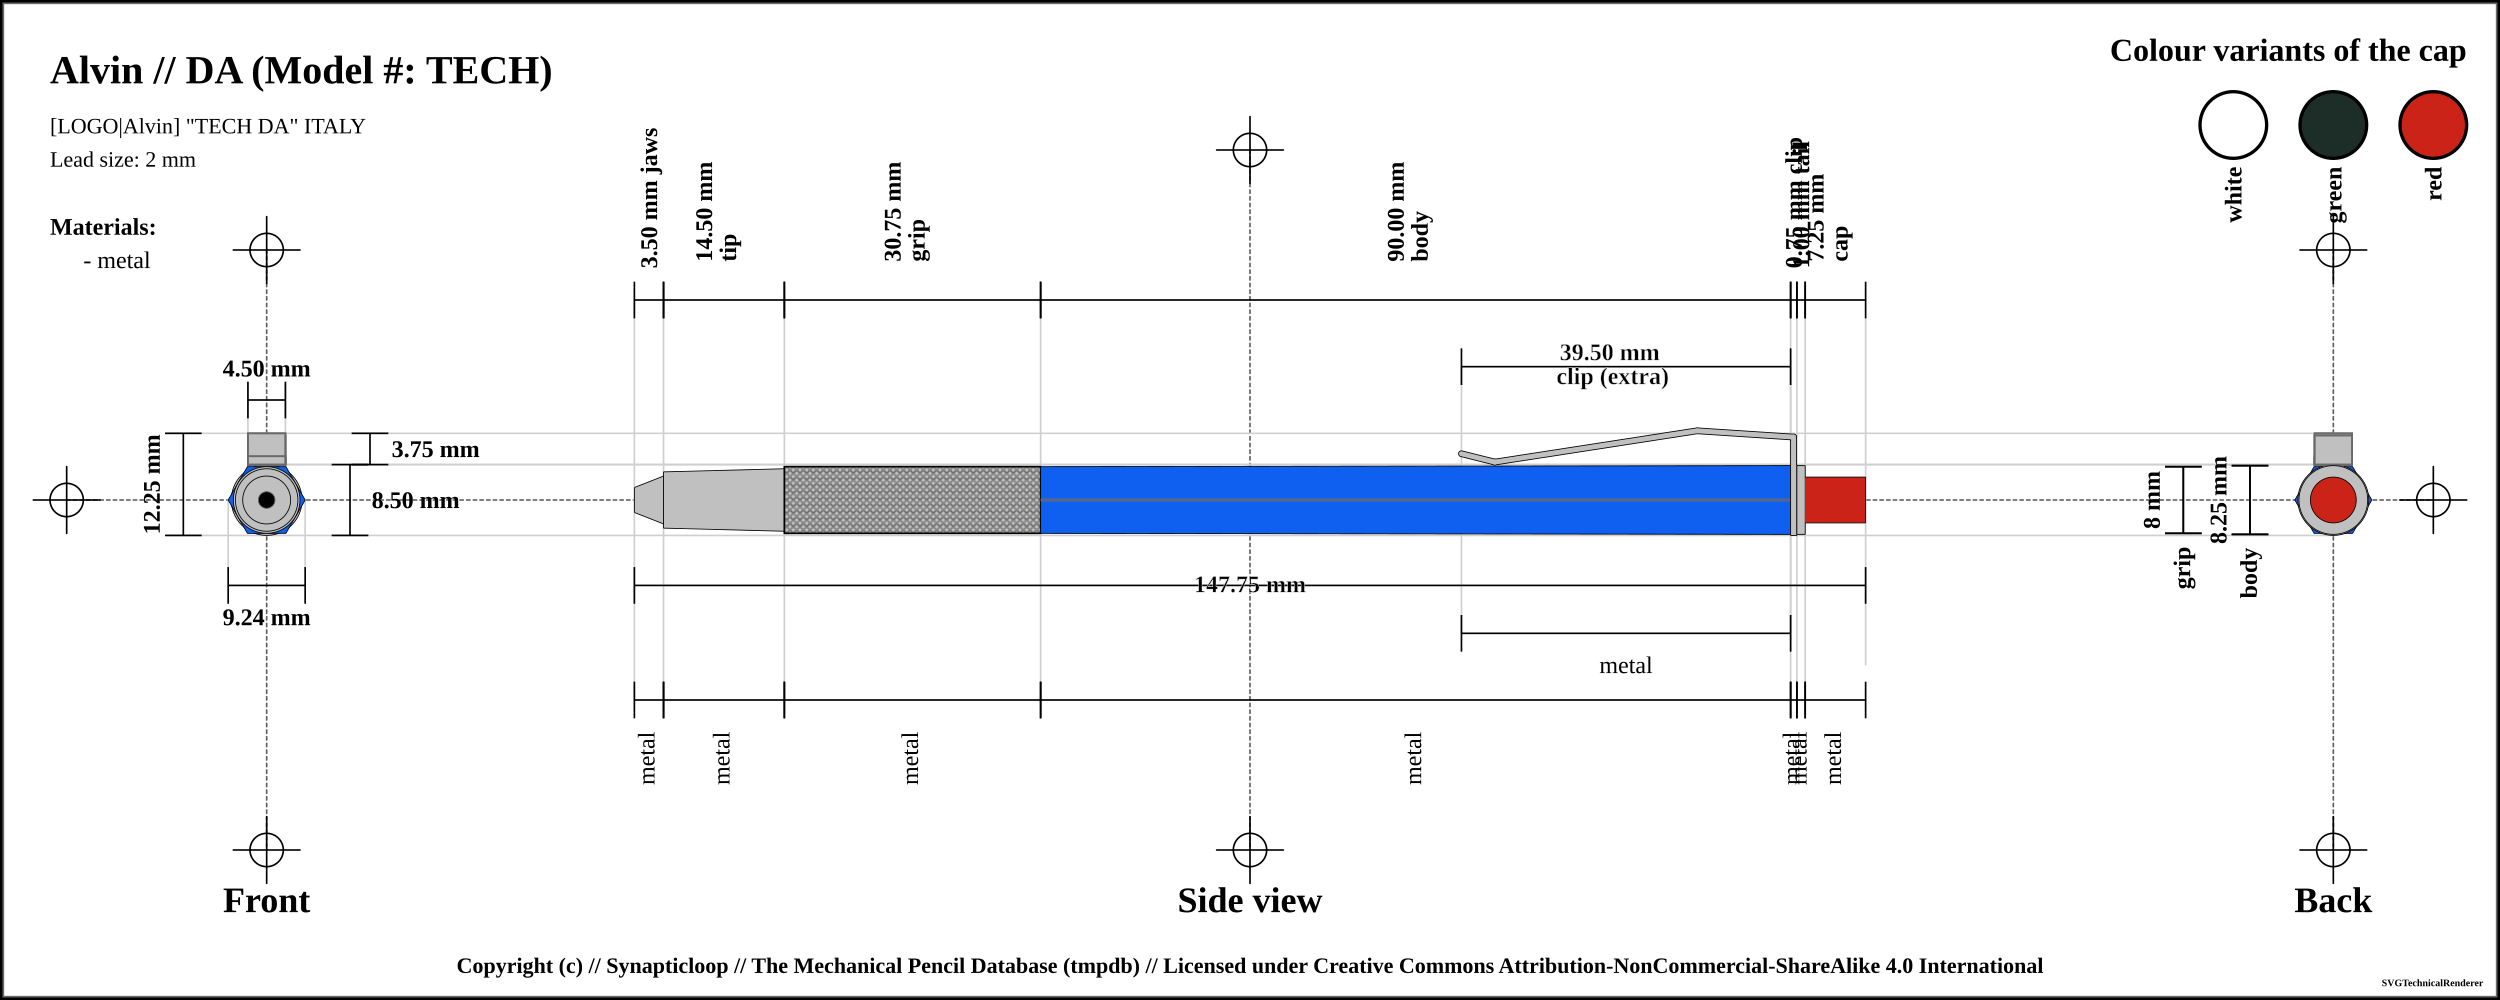
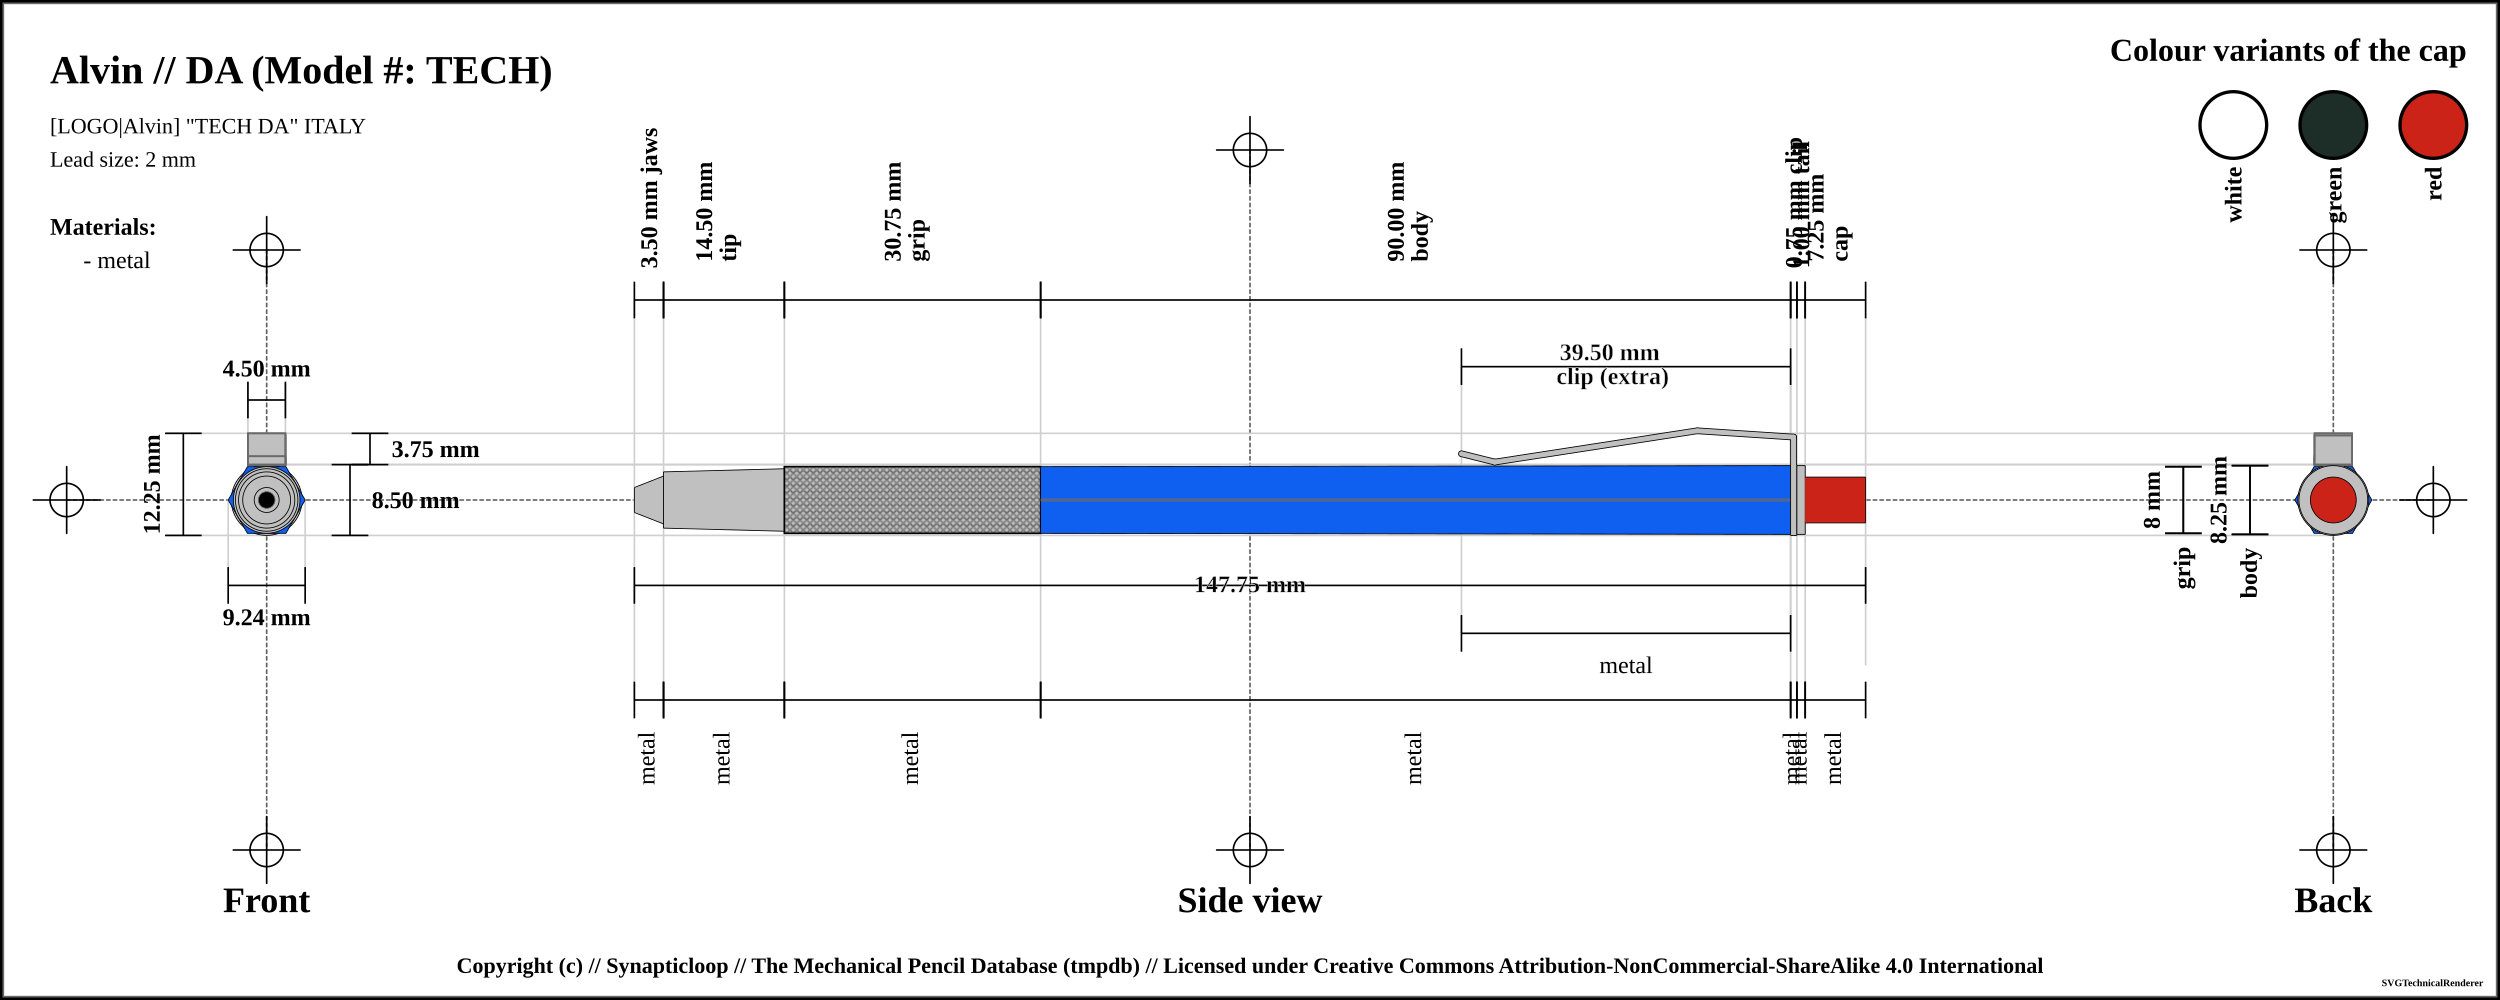
<svg xmlns="http://www.w3.org/2000/svg" width="1500" height="600">
  <pattern id="knurled-large" patternUnits="userSpaceOnUse" width="12" height="12">
    <path stroke="dimgray" stroke-linecap="round" stroke-width="1" d="M 6,6 L 12,12" />
    <path stroke="dimgray" stroke-linecap="round" stroke-width="1" d="M 6,6 L 0,12" />
    <path stroke="gray" stroke-linecap="round" stroke-width="1" d="M 6,6 L 12,0" />
    <path stroke="gray" stroke-linecap="round" stroke-width="1" d="M 6,6 L 0,0" />
  </pattern>
  <pattern id="knurled-small" patternUnits="userSpaceOnUse" width="4" height="4">
    <path stroke="dimgray" stroke-linecap="round" stroke-width="1" d="M 2,2 L 4,4" />
    <path stroke="dimgray" stroke-linecap="round" stroke-width="1" d="M 2,2 L 0,4" />
    <path stroke="gray" stroke-linecap="round" stroke-width="1" d="M 2,2 L 4,0" />
    <path stroke="gray" stroke-linecap="round" stroke-width="1" d="M 2,2 L 0,0" />
  </pattern>
  <pattern id="knurled" patternUnits="userSpaceOnUse" width="8" height="8">
    <path stroke="dimgray" stroke-linecap="round" stroke-width="1" d="M 4,4 L 8,8" />
    <path stroke="dimgray" stroke-linecap="round" stroke-width="1" d="M 4,4 L 0,8" />
    <path stroke="gray" stroke-linecap="round" stroke-width="1" d="M 4,4 L 8,0" />
    <path stroke="gray" stroke-linecap="round" stroke-width="1" d="M 4,4 L 0,0" />
  </pattern>
  <pattern id="lined" patternUnits="userSpaceOnUse" width="3" height="3">
    <path stroke="dimgray" stroke-linecap="round" stroke-width="1" d="M 0,0 L 3,0" />
  </pattern>
  <pattern id="ridged" patternUnits="userSpaceOnUse" width="3" height="3">
    <path stroke="dimgray" stroke-linecap="round" stroke-width="1" d="M 0,0 L 0,3" />
  </pattern>
  <pattern id="spring" patternUnits="userSpaceOnUse" width="8" height="60">
    <path stroke="dimgray" stroke-linecap="round" stroke-width="2" d="M 1,1 L 8,60" />
    <path stroke="white" stroke-linecap="round" stroke-width="1" d="M 1,1 L 8,60" />
  </pattern>
  <rect x="0" y="0" width="1500" height="600" fill="white" stroke="black" stroke-width="4" />
  <rect x="2" y="2" width="1496" height="596" fill="white" stroke="dimgray" stroke-width="1" />
  <g transform="rotate(0 0 0)">
    <line x1="40" y1="300" x2="1460" y2="300" stroke-linecap="round" stroke="#5f5f5f" stroke-dasharray="2" stroke-width="1" />
    <line x1="20" y1="300" x2="60" y2="300" stroke-linecap="round" stroke="#000000" stroke-width="1" />
    <line x1="40" y1="280" x2="40" y2="320" stroke="#000000" stroke-linecap="round" stroke-width="1" />
    <circle r="10" cx="40" cy="300" fill="white" fill-opacity="0" stroke="#000000" stroke-width="1" />
    <line x1="1440" y1="300" x2="1480" y2="300" stroke-linecap="round" stroke="#000000" stroke-width="1" />
    <line x1="1460" y1="280" x2="1460" y2="320" stroke="#000000" stroke-linecap="round" stroke-width="1" />
    <circle r="10" cx="1460" cy="300" fill="white" fill-opacity="0" stroke="#000000" stroke-width="1" />
    <line x1="750" y1="90" x2="750" y2="510" stroke="#5f5f5f" stroke-linecap="round" stroke-dasharray="2" stroke-width="1" />
    <line x1="730" y1="90" x2="770" y2="90" stroke-linecap="round" stroke="#000000" stroke-width="1" />
    <line x1="750" y1="70" x2="750" y2="110" stroke="#000000" stroke-linecap="round" stroke-width="1" />
    <circle r="10" cx="750" cy="90" fill="white" fill-opacity="0" stroke="#000000" stroke-width="1" />
    <line x1="730" y1="510" x2="770" y2="510" stroke-linecap="round" stroke="#000000" stroke-width="1" />
    <line x1="750" y1="490" x2="750" y2="530" stroke="#000000" stroke-linecap="round" stroke-width="1" />
    <circle r="10" cx="750" cy="510" fill="white" fill-opacity="0" stroke="#000000" stroke-width="1" />
    <line x1="160" y1="150" x2="160" y2="510" stroke="#5f5f5f" stroke-linecap="round" stroke-dasharray="2" stroke-width="1" />
    <line x1="140" y1="150" x2="180" y2="150" stroke-linecap="round" stroke="#000000" stroke-width="1" />
    <line x1="160" y1="130" x2="160" y2="170" stroke="#000000" stroke-linecap="round" stroke-width="1" />
    <circle r="10" cx="160" cy="150" fill="white" fill-opacity="0" stroke="#000000" stroke-width="1" />
    <line x1="140" y1="510" x2="180" y2="510" stroke-linecap="round" stroke="#000000" stroke-width="1" />
    <line x1="160" y1="490" x2="160" y2="530" stroke="#000000" stroke-linecap="round" stroke-width="1" />
    <circle r="10" cx="160" cy="510" fill="white" fill-opacity="0" stroke="#000000" stroke-width="1" />
    <line x1="1400" y1="150" x2="1400" y2="510" stroke="#5f5f5f" stroke-linecap="round" stroke-dasharray="2" stroke-width="1" />
    <line x1="1380" y1="150" x2="1420" y2="150" stroke-linecap="round" stroke="#000000" stroke-width="1" />
    <line x1="1400" y1="130" x2="1400" y2="170" stroke="#000000" stroke-linecap="round" stroke-width="1" />
    <circle r="10" cx="1400" cy="150" fill="white" fill-opacity="0" stroke="#000000" stroke-width="1" />
    <line x1="1380" y1="510" x2="1420" y2="510" stroke-linecap="round" stroke="#000000" stroke-width="1" />
    <line x1="1400" y1="490" x2="1400" y2="530" stroke="#000000" stroke-linecap="round" stroke-width="1" />
    <circle r="10" cx="1400" cy="510" fill="white" fill-opacity="0" stroke="#000000" stroke-width="1" />
    <text x="30" y="50" font-size="2.0em" font-weight="bold"> Alvin // DA (Model #: TECH)</text>
    <text x="30" y="80" font-size="1.1em"> [LOGO|Alvin] "TECH DA" ITALY</text>
    <text x="30" y="100" font-size="1.1em"> Lead size: 2 mm</text>
    <text x="1480" y="30" font-size="1.6em" font-weight="bold" text-anchor="end" dominant-baseline="central">Colour variants of the cap</text>
    <rect x="1440" y="55" width="40" rx="50%" ry="50%" height="40" stroke="black" stroke-width="2" fill="#CC2318" fill-opacity="1" />
    <text x="1460" y="100" transform="rotate(-90, 1460, 100)" font-size="1.2em" font-weight="bold" text-anchor="end" dominant-baseline="central">red</text>
    <rect x="1380" y="55" width="40" rx="50%" ry="50%" height="40" stroke="black" stroke-width="2" fill="#1d2e28" fill-opacity="1" />
    <text x="1400" y="100" transform="rotate(-90, 1400, 100)" font-size="1.2em" font-weight="bold" text-anchor="end" dominant-baseline="central">green</text>
    <rect x="1320" y="55" width="40" rx="50%" ry="50%" height="40" stroke="black" stroke-width="2" fill="white" fill-opacity="1" />
    <text x="1340" y="100" transform="rotate(-90, 1340, 100)" font-size="1.2em" font-weight="bold" text-anchor="end" dominant-baseline="central">white</text>
    <text x="30" y="136" font-size="1.2em" font-weight="bold" text-anchor="start" dominant-baseline="central">Materials:</text>
    <text x="50" y="156" font-size="1.2em" text-anchor="start" dominant-baseline="central"> - metal</text>
    <line x1="100" y1="260" x2="1400" y2="260" stroke-linecap="round" stroke="#cfcfcf" stroke-width="1" />
    <line x1="160" y1="278.75" x2="1400" y2="278.75" stroke-linecap="round" stroke="#cfcfcf" stroke-width="1" />
    <line x1="148.75" y1="230" x2="148.75" y2="300" stroke="#cfcfcf" stroke-linecap="round" stroke-width="1" />
    <line x1="171.25" y1="230" x2="171.25" y2="300" stroke="#cfcfcf" stroke-linecap="round" stroke-width="1" />
    <line x1="160" y1="278.75" x2="1400" y2="278.75" stroke-linecap="round" stroke="#cfcfcf" stroke-width="1" />
    <line x1="100" y1="321.25" x2="1400" y2="321.25" stroke-linecap="round" stroke="#cfcfcf" stroke-width="1" />
    <line x1="136.906" y1="300" x2="136.906" y2="341.25" stroke="#cfcfcf" stroke-linecap="round" stroke-width="1" />
    <line x1="183.094" y1="300" x2="183.094" y2="341.25" stroke="#cfcfcf" stroke-linecap="round" stroke-width="1" />
    <line x1="380.625" y1="180" x2="380.625" y2="420" stroke="#cfcfcf" stroke-linecap="round" stroke-width="1" />
    <line x1="398.125" y1="180" x2="398.125" y2="420" stroke="#cfcfcf" stroke-linecap="round" stroke-width="1" />
    <line x1="470.625" y1="180" x2="470.625" y2="420" stroke="#cfcfcf" stroke-linecap="round" stroke-width="1" />
    <line x1="624.375" y1="180" x2="624.375" y2="420" stroke="#cfcfcf" stroke-linecap="round" stroke-width="1" />
    <line x1="1074.375" y1="180" x2="1074.375" y2="420" stroke="#cfcfcf" stroke-linecap="round" stroke-width="1" />
    <line x1="876.875" y1="220" x2="876.875" y2="380" stroke="#cfcfcf" stroke-linecap="round" stroke-width="1" />
    <line x1="1074.375" y1="220" x2="1074.375" y2="380" stroke="#cfcfcf" stroke-linecap="round" stroke-width="1" />
    <line x1="1078.125" y1="180" x2="1078.125" y2="420" stroke="#cfcfcf" stroke-linecap="round" stroke-width="1" />
    <line x1="1083.125" y1="180" x2="1083.125" y2="420" stroke="#cfcfcf" stroke-linecap="round" stroke-width="1" />
    <line x1="1119.375" y1="190.75" x2="1119.375" y2="398.75" stroke="#cfcfcf" stroke-linecap="round" stroke-width="1" />
    <text x="160" y="540" font-size="1.8em" font-weight="bold" text-anchor="middle" dominant-baseline="central">Front</text>
    <text x="750" y="540" font-size="1.8em" font-weight="bold" text-anchor="middle" dominant-baseline="central">Side view</text>
    <text x="1400" y="540" font-size="1.8em" font-weight="bold" text-anchor="middle" dominant-baseline="central">Back</text>
    <line x1="148.75" y1="229" x2="148.75" y2="251" stroke="black" stroke-width="1" />
    <line x1="148.75" y1="240" x2="171.25" y2="240" stroke="black" stroke-width="1" />
    <line x1="171.25" y1="229" x2="171.25" y2="251" stroke="black" stroke-width="1" />
    <text x="160" y="221" font-size="1.2em" font-weight="bold" text-anchor="middle" dominant-baseline="central" fill="black">
      <tspan x="160" dy="0">4.50 mm</tspan>
    </text>
    <line x1="211" y1="260" x2="233" y2="260" stroke="black" stroke-width="1" />
    <line x1="222" y1="260" x2="222" y2="278.75" stroke="black" stroke-width="1" />
    <line x1="211" y1="278.75" x2="233" y2="278.75" stroke="black" stroke-width="1" />
    <text x="235" y="269.375" font-size="1.2em" font-weight="bold" text-anchor="start" dominant-baseline="central" fill="black">3.75 mm</text>
    <line x1="199" y1="278.75" x2="221" y2="278.75" stroke="black" stroke-width="1" />
    <line x1="210" y1="278.75" x2="210" y2="321.25" stroke="black" stroke-width="1" />
    <line x1="199" y1="321.25" x2="221" y2="321.25" stroke="black" stroke-width="1" />
    <text x="223" y="300" font-size="1.2em" font-weight="bold" text-anchor="start" dominant-baseline="central" fill="black">8.50 mm</text>
    <line x1="99" y1="260" x2="121" y2="260" stroke="black" stroke-width="1" />
    <line x1="110" y1="260" x2="110" y2="321.25" stroke="black" stroke-width="1" />
    <line x1="99" y1="321.25" x2="121" y2="321.25" stroke="black" stroke-width="1" />
    <text x="91" y="290.625" transform="rotate(-90, 91, 290.625)" font-size="1.2em" font-weight="bold" text-anchor="middle" dominant-baseline="central" fill="black">12.25 mm</text>
    <line x1="136.906" y1="340.25" x2="136.906" y2="362.25" stroke="black" stroke-width="1" />
    <line x1="136.906" y1="351.25" x2="183.094" y2="351.25" stroke="black" stroke-width="1" />
    <line x1="183.094" y1="340.25" x2="183.094" y2="362.25" stroke="black" stroke-width="1" />
    <text x="160" y="370.25" font-size="1.2em" font-weight="bold" text-anchor="middle" dominant-baseline="central" fill="black">
      <tspan x="160" dy="0">9.24 mm</tspan>
    </text>
    <line x1="380.625" y1="169" x2="380.625" y2="191" stroke="black" stroke-width="1" />
    <line x1="380.625" y1="180" x2="398.125" y2="180" stroke="black" stroke-width="1" />
    <line x1="398.125" y1="169" x2="398.125" y2="191" stroke="black" stroke-width="1" />
    <text x="389.375" y="161" font-size="1.2em" transform="rotate(-90, 389.375, 161)" font-weight="bold" text-anchor="start" dominant-baseline="central" fill="black">
      <tspan x="389.375" dy="0">3.50 mm jaws</tspan>
    </text>
    <line x1="398.125" y1="169" x2="398.125" y2="191" stroke="black" stroke-width="1" />
    <line x1="398.125" y1="180" x2="470.625" y2="180" stroke="black" stroke-width="1" />
    <line x1="470.625" y1="169" x2="470.625" y2="191" stroke="black" stroke-width="1" />
    <text x="434.375" y="161" font-size="1.2em" transform="rotate(-90, 422.375, 161)" font-weight="bold" text-anchor="start" dominant-baseline="central" fill="black">
      <tspan x="426.375" dy="0">14.50 mm</tspan>
      <tspan x="426.375" dy="1em">tip</tspan>
    </text>
    <line x1="470.625" y1="169" x2="470.625" y2="191" stroke="black" stroke-width="1" />
    <line x1="470.625" y1="180" x2="624.375" y2="180" stroke="black" stroke-width="1" />
    <line x1="624.375" y1="169" x2="624.375" y2="191" stroke="black" stroke-width="1" />
    <text x="547.5" y="161" font-size="1.2em" transform="rotate(-90, 535.5, 161)" font-weight="bold" text-anchor="start" dominant-baseline="central" fill="black">
      <tspan x="539.5" dy="0">30.75 mm</tspan>
      <tspan x="539.5" dy="1em">grip</tspan>
    </text>
    <line x1="624.375" y1="169" x2="624.375" y2="191" stroke="black" stroke-width="1" />
    <line x1="624.375" y1="180" x2="1074.375" y2="180" stroke="black" stroke-width="1" />
    <line x1="1074.375" y1="169" x2="1074.375" y2="191" stroke="black" stroke-width="1" />
    <text x="849.375" y="161" font-size="1.2em" transform="rotate(-90, 837.375, 161)" font-weight="bold" text-anchor="start" dominant-baseline="central" fill="black">
      <tspan x="841.375" dy="0">90.00 mm</tspan>
      <tspan x="841.375" dy="1em">body</tspan>
    </text>
    <line x1="1074.375" y1="169" x2="1074.375" y2="191" stroke="black" stroke-width="1" />
    <line x1="1074.375" y1="180" x2="1078.125" y2="180" stroke="black" stroke-width="1" />
    <line x1="1078.125" y1="169" x2="1078.125" y2="191" stroke="black" stroke-width="1" />
    <text x="1076.25" y="161" font-size="1.2em" transform="rotate(-90, 1076.25, 161)" font-weight="bold" text-anchor="start" dominant-baseline="central" fill="black">
      <tspan x="1076.25" dy="0">0.75 mm clip</tspan>
    </text>
    <line x1="876.875" y1="209" x2="876.875" y2="231" stroke="black" stroke-width="1" />
    <line x1="876.875" y1="220" x2="1074.375" y2="220" stroke="black" stroke-width="1" />
    <line x1="1074.375" y1="209" x2="1074.375" y2="231" stroke="black" stroke-width="1" />
    <text x="975.625" y="212" font-weight="bold" font-size="1.2em" stroke="white" stroke-width="0.25" text-anchor="middle" dominant-baseline="middle" fill="black">
      <tspan x="967.625" dy="0">39.50 mm</tspan>
      <tspan x="967.625" dy="1em">clip (extra)</tspan>
    </text>
    <line x1="1078.125" y1="169" x2="1078.125" y2="191" stroke="black" stroke-width="1" />
    <line x1="1078.125" y1="180" x2="1083.125" y2="180" stroke="black" stroke-width="1" />
    <line x1="1083.125" y1="169" x2="1083.125" y2="191" stroke="black" stroke-width="1" />
    <text x="1080.625" y="161" font-size="1.2em" transform="rotate(-90, 1080.625, 161)" font-weight="bold" text-anchor="start" dominant-baseline="central" fill="black">
      <tspan x="1080.625" dy="0">1.00 mm tail</tspan>
    </text>
    <line x1="1083.125" y1="169" x2="1083.125" y2="191" stroke="black" stroke-width="1" />
    <line x1="1083.125" y1="180" x2="1119.375" y2="180" stroke="black" stroke-width="1" />
    <line x1="1119.375" y1="169" x2="1119.375" y2="191" stroke="black" stroke-width="1" />
    <text x="1101.25" y="161" font-size="1.2em" transform="rotate(-90, 1089.25, 161)" font-weight="bold" text-anchor="start" dominant-baseline="central" fill="black">
      <tspan x="1093.25" dy="0">7.25 mm</tspan>
      <tspan x="1093.25" dy="1em">cap</tspan>
    </text>
    <line x1="1299" y1="280" x2="1321" y2="280" stroke="black" stroke-width="1" />
    <line x1="1310" y1="280" x2="1310" y2="320" stroke="black" stroke-width="1" />
    <line x1="1299" y1="320" x2="1321" y2="320" stroke="black" stroke-width="1" />
    <text x="1291" y="300" transform="rotate(-90, 1291, 300)" font-size="1.2em" font-weight="bold" text-anchor="middle" dominant-baseline="central" fill="black">8 mm</text>
    <line x1="1299" y1="280" x2="1321" y2="280" stroke="black" stroke-width="1" />
    <line x1="1310" y1="280" x2="1310" y2="320" stroke="black" stroke-width="1" />
    <line x1="1299" y1="320" x2="1321" y2="320" stroke="black" stroke-width="1" />
    <text x="1310" y="328" transform="rotate(-90, 1310, 328)" font-weight="bold" font-size="1.2em" text-anchor="end" dominant-baseline="middle" fill="black">grip</text>
    <line x1="1339" y1="279.375" x2="1361" y2="279.375" stroke="black" stroke-width="1" />
    <line x1="1350" y1="279.375" x2="1350" y2="320.625" stroke="black" stroke-width="1" />
    <line x1="1339" y1="320.625" x2="1361" y2="320.625" stroke="black" stroke-width="1" />
    <text x="1331" y="300" transform="rotate(-90, 1331, 300)" font-size="1.2em" font-weight="bold" text-anchor="middle" dominant-baseline="central" fill="black">8.25 mm</text>
    <line x1="1339" y1="279.375" x2="1361" y2="279.375" stroke="black" stroke-width="1" />
    <line x1="1350" y1="279.375" x2="1350" y2="320.625" stroke="black" stroke-width="1" />
    <line x1="1339" y1="320.625" x2="1361" y2="320.625" stroke="black" stroke-width="1" />
    <text x="1350" y="328.625" transform="rotate(-90, 1350, 328.625)" font-weight="bold" font-size="1.2em" text-anchor="end" dominant-baseline="middle" fill="black">body</text>
    <line x1="380.625" y1="340.25" x2="380.625" y2="362.25" stroke="black" stroke-width="1" />
    <line x1="380.625" y1="351.25" x2="1119.375" y2="351.25" stroke="black" stroke-width="1" />
    <line x1="1119.375" y1="340.25" x2="1119.375" y2="362.25" stroke="black" stroke-width="1" />
    <text x="750" y="351.25" font-weight="bold" font-size="1.2em" stroke="white" stroke-width="0.25" text-anchor="middle" dominant-baseline="middle" fill="black">
      <tspan x="750" dy="0">147.75 mm</tspan>
    </text>
    <line x1="380.625" y1="409" x2="380.625" y2="431" stroke="black" stroke-width="1" />
    <line x1="380.625" y1="420" x2="398.125" y2="420" stroke="black" stroke-width="1" />
    <line x1="398.125" y1="409" x2="398.125" y2="431" stroke="black" stroke-width="1" />
    <text x="389.375" y="439" font-size="1.2em" transform="rotate(-90, 389.375, 439)" text-anchor="end" dominant-baseline="middle" fill="black">
      <tspan x="389.375" dy="0">metal</tspan>
    </text>
    <line x1="398.125" y1="409" x2="398.125" y2="431" stroke="black" stroke-width="1" />
    <line x1="398.125" y1="420" x2="470.625" y2="420" stroke="black" stroke-width="1" />
    <line x1="470.625" y1="409" x2="470.625" y2="431" stroke="black" stroke-width="1" />
    <text x="434.375" y="439" font-size="1.2em" transform="rotate(-90, 434.375, 439)" text-anchor="end" dominant-baseline="middle" fill="black">
      <tspan x="434.375" dy="0">metal</tspan>
    </text>
    <line x1="470.625" y1="409" x2="470.625" y2="431" stroke="black" stroke-width="1" />
    <line x1="470.625" y1="420" x2="624.375" y2="420" stroke="black" stroke-width="1" />
    <line x1="624.375" y1="409" x2="624.375" y2="431" stroke="black" stroke-width="1" />
    <text x="547.5" y="439" font-size="1.2em" transform="rotate(-90, 547.5, 439)" text-anchor="end" dominant-baseline="middle" fill="black">
      <tspan x="547.5" dy="0">metal</tspan>
    </text>
    <line x1="624.375" y1="409" x2="624.375" y2="431" stroke="black" stroke-width="1" />
    <line x1="624.375" y1="420" x2="1074.375" y2="420" stroke="black" stroke-width="1" />
    <line x1="1074.375" y1="409" x2="1074.375" y2="431" stroke="black" stroke-width="1" />
    <text x="849.375" y="439" font-size="1.2em" transform="rotate(-90, 849.375, 439)" text-anchor="end" dominant-baseline="middle" fill="black">
      <tspan x="849.375" dy="0">metal</tspan>
    </text>
    <line x1="876.875" y1="369" x2="876.875" y2="391" stroke="black" stroke-width="1" />
    <line x1="876.875" y1="380" x2="1074.375" y2="380" stroke="black" stroke-width="1" />
    <line x1="1074.375" y1="369" x2="1074.375" y2="391" stroke="black" stroke-width="1" />
    <text x="975.625" y="399" font-size="1.2em" text-anchor="middle" dominant-baseline="central" fill="black">
      <tspan x="975.625" dy="0">metal</tspan>
    </text>
    <line x1="1074.375" y1="409" x2="1074.375" y2="431" stroke="black" stroke-width="1" />
    <line x1="1074.375" y1="420" x2="1078.125" y2="420" stroke="black" stroke-width="1" />
    <line x1="1078.125" y1="409" x2="1078.125" y2="431" stroke="black" stroke-width="1" />
    <text x="1076.25" y="439" font-size="1.2em" transform="rotate(-90, 1076.25, 439)" text-anchor="end" dominant-baseline="middle" fill="black">
      <tspan x="1076.25" dy="0">metal</tspan>
    </text>
    <line x1="1078.125" y1="409" x2="1078.125" y2="431" stroke="black" stroke-width="1" />
    <line x1="1078.125" y1="420" x2="1083.125" y2="420" stroke="black" stroke-width="1" />
    <line x1="1083.125" y1="409" x2="1083.125" y2="431" stroke="black" stroke-width="1" />
    <text x="1080.625" y="439" font-size="1.2em" transform="rotate(-90, 1080.625, 439)" text-anchor="end" dominant-baseline="middle" fill="black">
      <tspan x="1080.625" dy="0">metal</tspan>
    </text>
    <line x1="1083.125" y1="409" x2="1083.125" y2="431" stroke="black" stroke-width="1" />
    <line x1="1083.125" y1="420" x2="1119.375" y2="420" stroke="black" stroke-width="1" />
    <line x1="1119.375" y1="409" x2="1119.375" y2="431" stroke="black" stroke-width="1" />
    <text x="1101.25" y="439" font-size="1.2em" transform="rotate(-90, 1101.25, 439)" text-anchor="end" dominant-baseline="middle" fill="black">
      <tspan x="1101.25" dy="0">metal</tspan>
    </text>
    <path d="M380.575 292.5 L398.175 285.625 L398.175 314.375 L380.575 307.5 Z" stroke-width="0" stroke="none" stroke-linejoin="round" fill="silver" fill-opacity="1" />
    <path d="M380.625 292.5 L398.125 285.625 M398.125 314.375 L380.625 307.5" stroke-width="0.5" stroke="black" stroke-linejoin="round" fill="silver" fill-opacity="1" />
    <path d="M398.125 285.625 L398.125 314.375" stroke-width="0.5" stroke="black" stroke-linejoin="round" fill="silver" fill-opacity="1" />
    <path d="M380.625 292.5 L380.625 307.5" stroke-width="0.5" stroke="black" stroke-linejoin="round" fill="silver" fill-opacity="1" />
    <path d="M398.075 283.125 L470.675 281.25 L470.675 318.75 L398.075 316.875 Z" stroke-width="0" stroke="none" stroke-linejoin="round" fill="silver" fill-opacity="1" />
    <path d="M398.125 283.125 L470.625 281.25 M470.625 318.75 L398.125 316.875" stroke-width="0.5" stroke="black" stroke-linejoin="round" fill="silver" fill-opacity="1" />
    <path d="M470.625 281.25 L470.625 318.75" stroke-width="0.5" stroke="black" stroke-linejoin="round" fill="silver" fill-opacity="1" />
    <path d="M398.125 283.125 L398.125 316.875" stroke-width="0.5" stroke="black" stroke-linejoin="round" fill="silver" fill-opacity="1" />
    <path d="M470.575 280 L624.425 280 L624.425 320 L470.575 320 Z" stroke-width="0" stroke="none" stroke-linejoin="round" fill="silver" fill-opacity="1" />
    <path d="M470.625 280 L624.375 280 M624.375 320 L470.625 320" stroke-width="0.5" stroke="black" stroke-linejoin="round" fill="silver" fill-opacity="1" />
    <path d="M624.375 280 L624.375 320" stroke-width="0.5" stroke="black" stroke-linejoin="round" fill="silver" fill-opacity="1" />
    <path d="M470.625 280 L470.625 320" stroke-width="0.5" stroke="black" stroke-linejoin="round" fill="silver" fill-opacity="1" />
    <path d="M470.625 280 L624.375 280 L624.375 320 L470.625 320 Z" stroke-width="1.0" stroke="black" fill="url(#knurled-small)" />
    <path d="M624.325 280 L1074.425 279.375 L1074.425 320.625 L624.325 320 Z" stroke-width="0" stroke="none" stroke-linejoin="round" fill="#0F5FF0" fill-opacity="1" />
    <path d="M624.375 280 L1074.375 279.375 M1074.375 320.625 L624.375 320" stroke-width="0.5" stroke="black" stroke-linejoin="round" fill="#0F5FF0" fill-opacity="1" />
    <path d="M1074.375 279.375 L1074.375 320.625" stroke-width="0.5" stroke="black" stroke-linejoin="round" fill="#0F5FF0" fill-opacity="1" />
    <path d="M624.375 280 L624.375 320" stroke-width="0.5" stroke="black" stroke-linejoin="round" fill="#0F5FF0" fill-opacity="1" />
    <line x1="624.375" y1="300" x2="1074.375" y2="300" stroke-width="1.5" stroke="gray" fill="gray" stroke-opacity="1.0" />
    <line x1="624.375" y1="300" x2="1074.375" y2="300" stroke-width="0.5" stroke="black" fill="none" stroke-opacity="0.5" />
    <line x1="876.875" y1="272.25" x2="896.875" y2="277.25" stroke-width="4" stroke="black" fill="dimgray" stroke-linecap="round" />
    <line x1="896.875" y1="277.25" x2="1018.125" y2="258.5" stroke-width="4" stroke="black" fill="dimgray" stroke-linecap="round" />
    <line x1="1018.625" y1="258.5" x2="1076.125" y2="262.25" stroke-width="4" stroke="black" fill="dimgray" stroke-linecap="round" />
    <line x1="1076.125" y1="262.25" x2="1076.125" y2="279.75" stroke-width="4" stroke="black" fill="dimgray" stroke-linecap="round" />
    <path d="M1074.325 278.75 L1078.175 278.75 L1078.175 321.25 L1074.325 321.25 Z" stroke-width="0" stroke="none" stroke-linejoin="round" fill="silver" fill-opacity="1" />
    <path d="M1074.375 278.75 L1078.125 278.75 M1078.125 321.25 L1074.375 321.25" stroke-width="0.5" stroke="black" stroke-linejoin="round" fill="silver" fill-opacity="1" />
    <path d="M1078.125 278.75 L1078.125 321.25" stroke-width="0.5" stroke="black" stroke-linejoin="round" fill="silver" fill-opacity="1" />
    <path d="M1074.375 278.75 L1074.375 321.25" stroke-width="0.5" stroke="black" stroke-linejoin="round" fill="silver" fill-opacity="1" />
    <line x1="876.875" y1="272.25" x2="896.875" y2="277.25" stroke-width="3" stroke="silver" fill="silver" stroke-linecap="round" />
    <line x1="896.875" y1="277.25" x2="1018.125" y2="258.5" stroke-width="3" stroke="silver" fill="silver" stroke-linecap="round" />
    <line x1="1018.625" y1="258.5" x2="1076.125" y2="262.25" stroke-width="3" stroke="silver" fill="silver" stroke-linecap="round" />
    <line x1="1076.125" y1="262.25" x2="1076.125" y2="279.75" stroke-width="3" stroke="silver" fill="silver" stroke-linecap="round" />
    <path d="M1078.075 279.375 L1083.175 279.375 L1083.175 320.625 L1078.075 320.625 Z" stroke-width="0" stroke="none" stroke-linejoin="round" fill="silver" fill-opacity="1" />
    <path d="M1078.125 279.375 L1083.125 279.375 M1083.125 320.625 L1078.125 320.625" stroke-width="0.5" stroke="black" stroke-linejoin="round" fill="silver" fill-opacity="1" />
    <path d="M1083.125 279.375 L1083.125 320.625" stroke-width="0.5" stroke="black" stroke-linejoin="round" fill="silver" fill-opacity="1" />
    <path d="M1078.125 279.375 L1078.125 320.625" stroke-width="0.5" stroke="black" stroke-linejoin="round" fill="silver" fill-opacity="1" />
    <path d="M1083.075 286.25 L1119.425 286.25 L1119.425 313.75 L1083.075 313.75 Z" stroke-width="0" stroke="none" stroke-linejoin="round" fill="#CC2318" fill-opacity="1" />
    <path d="M1083.125 286.25 L1119.375 286.25 M1119.375 313.75 L1083.125 313.75" stroke-width="0.5" stroke="black" stroke-linejoin="round" fill="#CC2318" fill-opacity="1" />
    <path d="M1119.375 286.25 L1119.375 313.75" stroke-width="0.5" stroke="black" stroke-linejoin="round" fill="#CC2318" fill-opacity="1" />
    <circle r="13.75" cx="160" cy="300" fill="#CC2318" fill-opacity="1" stroke="black" stroke-width="0.5" />
    <circle r="20.625" cx="160" cy="300" fill="silver" fill-opacity="1" stroke="black" stroke-width="0.5" />
    <circle r="21.25" cx="160" cy="300" fill="silver" fill-opacity="1" stroke="black" stroke-width="0.5" />
    <rect x="148.75" y="261.25" width="22.5" height="17.5" rx="0" ry="0" stroke-width="1.0" stroke="dimgray" fill="silver" />
    <rect x="148.75" y="261.25" width="22.5" height="17.5" rx="0" ry="0" stroke-width="1.0" stroke="dimgray" fill="none" />
    <rect x="148.75" y="275" width="22.5" height="3.75" rx="0" ry="0" stroke-width="1.0" stroke="dimgray" fill="silver" />
    <rect x="148.75" y="275" width="22.5" height="3.75" rx="0" ry="0" stroke-width="1.0" stroke="dimgray" fill="none" />
    <rect x="148.75" y="260" width="22.5" height="18.75" rx="0" ry="0" stroke-width="1.0" stroke="dimgray" fill="silver" />
    <rect x="148.75" y="260" width="22.5" height="18.75" rx="0" ry="0" stroke-width="1.0" stroke="dimgray" fill="none" />
    <rect x="148.75" y="273.75" width="22.5" height="5" rx="0" ry="0" stroke-width="1.0" stroke="dimgray" fill="silver" />
    <rect x="148.75" y="273.75" width="22.5" height="5" rx="0" ry="0" stroke-width="1.0" stroke="dimgray" fill="none" />
    <polygon points="148.453,280 171.547,280 183.094,300 171.547,320 148.453,320 136.906,300 " stroke="black" stroke-width="0.5" fill="#0F5FF0" fill-opacity="1" />
    <circle r="20" cx="160" cy="300" fill="silver" fill-opacity="1" stroke="black" stroke-width="0.5" />
+     <circle r="18.75" cx="160" cy="300" stroke="black" stroke-width="0.5" fill="silver" fill-opacity="1" />
    <circle r="16.875" cx="160" cy="300" stroke="black" stroke-width="0.5" fill="silver" fill-opacity="1" />
-     <circle r="18.75" cx="160" cy="300" stroke="black" stroke-width="0.5" fill="silver" fill-opacity="1" />
+     <circle r="14.375" cx="160" cy="300" stroke="black" stroke-width="0.5" fill="silver" fill-opacity="1" />
    <circle r="7.5" cx="160" cy="300" stroke="black" stroke-width="0.5" fill="silver" fill-opacity="1" />
-     <circle r="14.375" cx="160" cy="300" stroke="black" stroke-width="0.5" fill="silver" fill-opacity="1" />
    <circle r="5" cx="160" cy="300" fill="black" fill-opacity="1" stroke="dimgray" stroke-width="0.5" />
    <circle r="7.5" cx="1400" cy="300" stroke="black" stroke-width="0.5" fill="silver" fill-opacity="1" />
    <circle r="14.375" cx="1400" cy="300" stroke="black" stroke-width="0.5" fill="silver" fill-opacity="1" />
    <circle r="16.875" cx="1400" cy="300" stroke="black" stroke-width="0.5" fill="silver" fill-opacity="1" />
    <circle r="18.75" cx="1400" cy="300" stroke="black" stroke-width="0.5" fill="silver" fill-opacity="1" />
    <circle r="20" cx="1400" cy="300" fill="silver" fill-opacity="1" stroke="black" stroke-width="0.5" />
    <polygon points="1388.453,280 1411.547,280 1423.094,300 1411.547,320 1388.453,320 1376.906,300 " stroke="black" stroke-width="0.5" fill="#0F5FF0" fill-opacity="1" />
    <circle r="21.25" cx="1400" cy="300" fill="silver" fill-opacity="1" stroke="black" stroke-width="0.5" />
    <rect x="1388.75" y="273.75" width="22.5" height="5" rx="0" ry="0" stroke-width="1.0" stroke="dimgray" fill="silver" />
    <rect x="1388.75" y="273.75" width="22.5" height="5" rx="0" ry="0" stroke-width="1.0" stroke="dimgray" fill="none" />
    <rect x="1388.75" y="260" width="22.5" height="18.75" rx="0" ry="0" stroke-width="1.0" stroke="dimgray" fill="silver" />
    <rect x="1388.75" y="260" width="22.5" height="18.75" rx="0" ry="0" stroke-width="1.0" stroke="dimgray" fill="none" />
    <rect x="1388.75" y="275" width="22.5" height="3.75" rx="0" ry="0" stroke-width="1.0" stroke="dimgray" fill="silver" />
    <rect x="1388.75" y="275" width="22.5" height="3.75" rx="0" ry="0" stroke-width="1.0" stroke="dimgray" fill="none" />
    <rect x="1388.75" y="261.25" width="22.5" height="17.5" rx="0" ry="0" stroke-width="1.0" stroke="dimgray" fill="silver" />
    <rect x="1388.75" y="261.25" width="22.5" height="17.5" rx="0" ry="0" stroke-width="1.0" stroke="dimgray" fill="none" />
    <circle r="20.625" cx="1400" cy="300" fill="silver" fill-opacity="1" stroke="black" stroke-width="0.5" />
    <circle r="13.75" cx="1400" cy="300" fill="#CC2318" fill-opacity="1" stroke="black" stroke-width="0.5" />
  </g>
  <text x="50%" y="580" font-size="1.1em" font-weight="bold" text-anchor="middle" dominant-baseline="middle">Copyright (c) // Synapticloop // The Mechanical Pencil Database (tmpdb) // Licensed under Creative Commons Attribution-NonCommercial-ShareAlike 4.0 International</text>
  <text x="1490" y="590" font-size="0.5em" font-weight="bold" text-anchor="end" dominant-baseline="middle">SVGTechnicalRenderer</text>
</svg>
